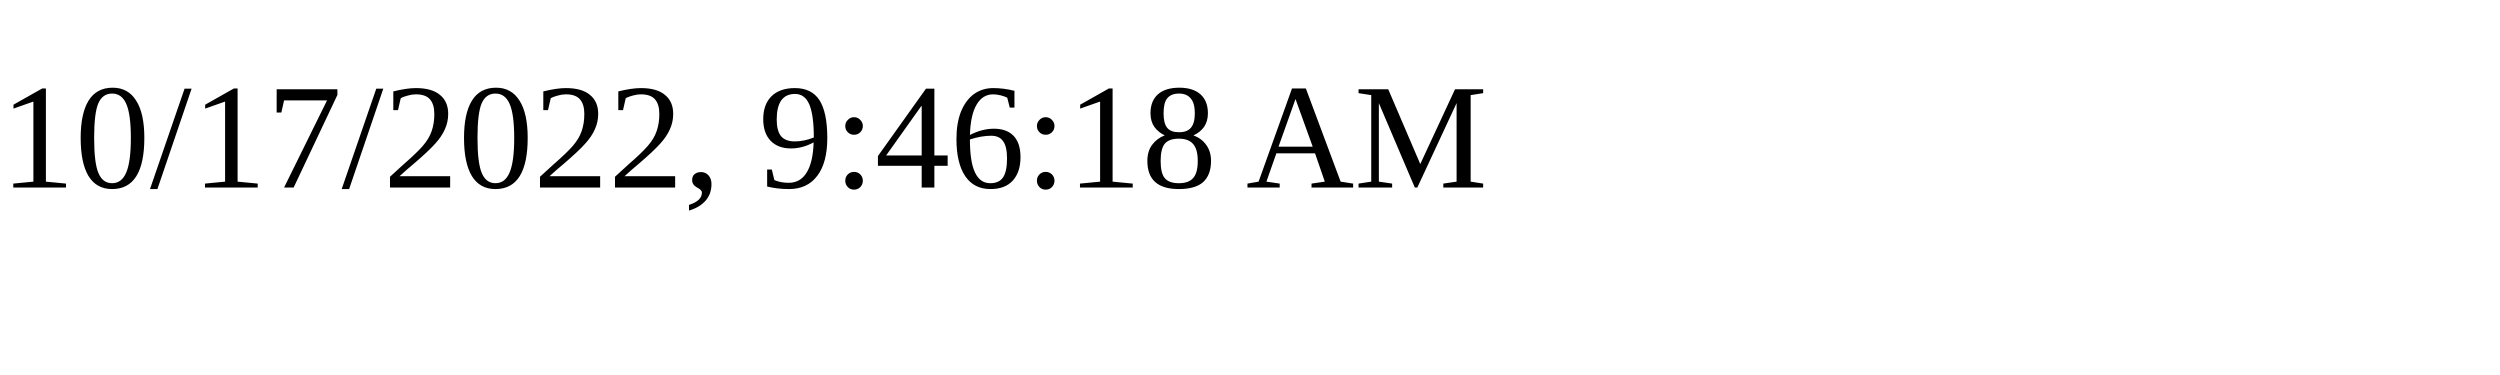
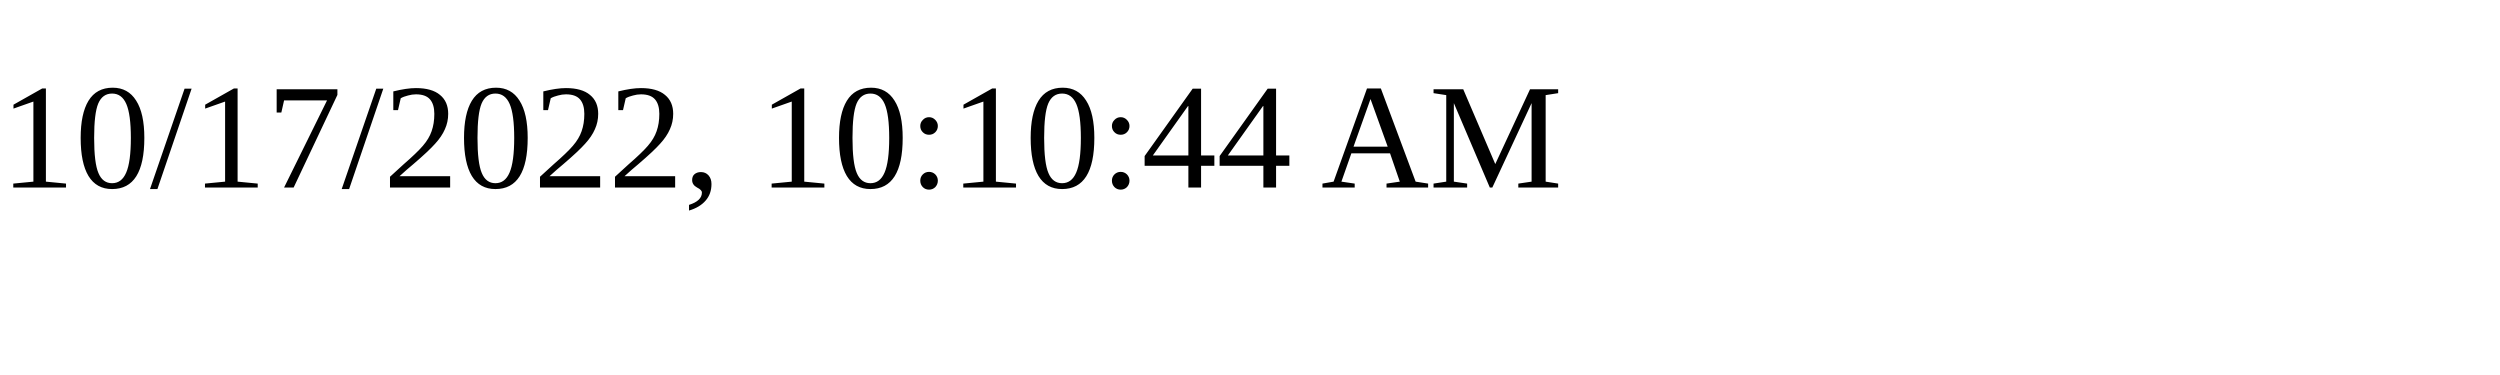
<svg xmlns="http://www.w3.org/2000/svg" height="30" width="200">
-   <text x="0" y="15">10/17/2022, 9:46:18 AM</text>
+   <text x="0" y="15">10/17/2022, 10:10:44 AM</text>
</svg>
